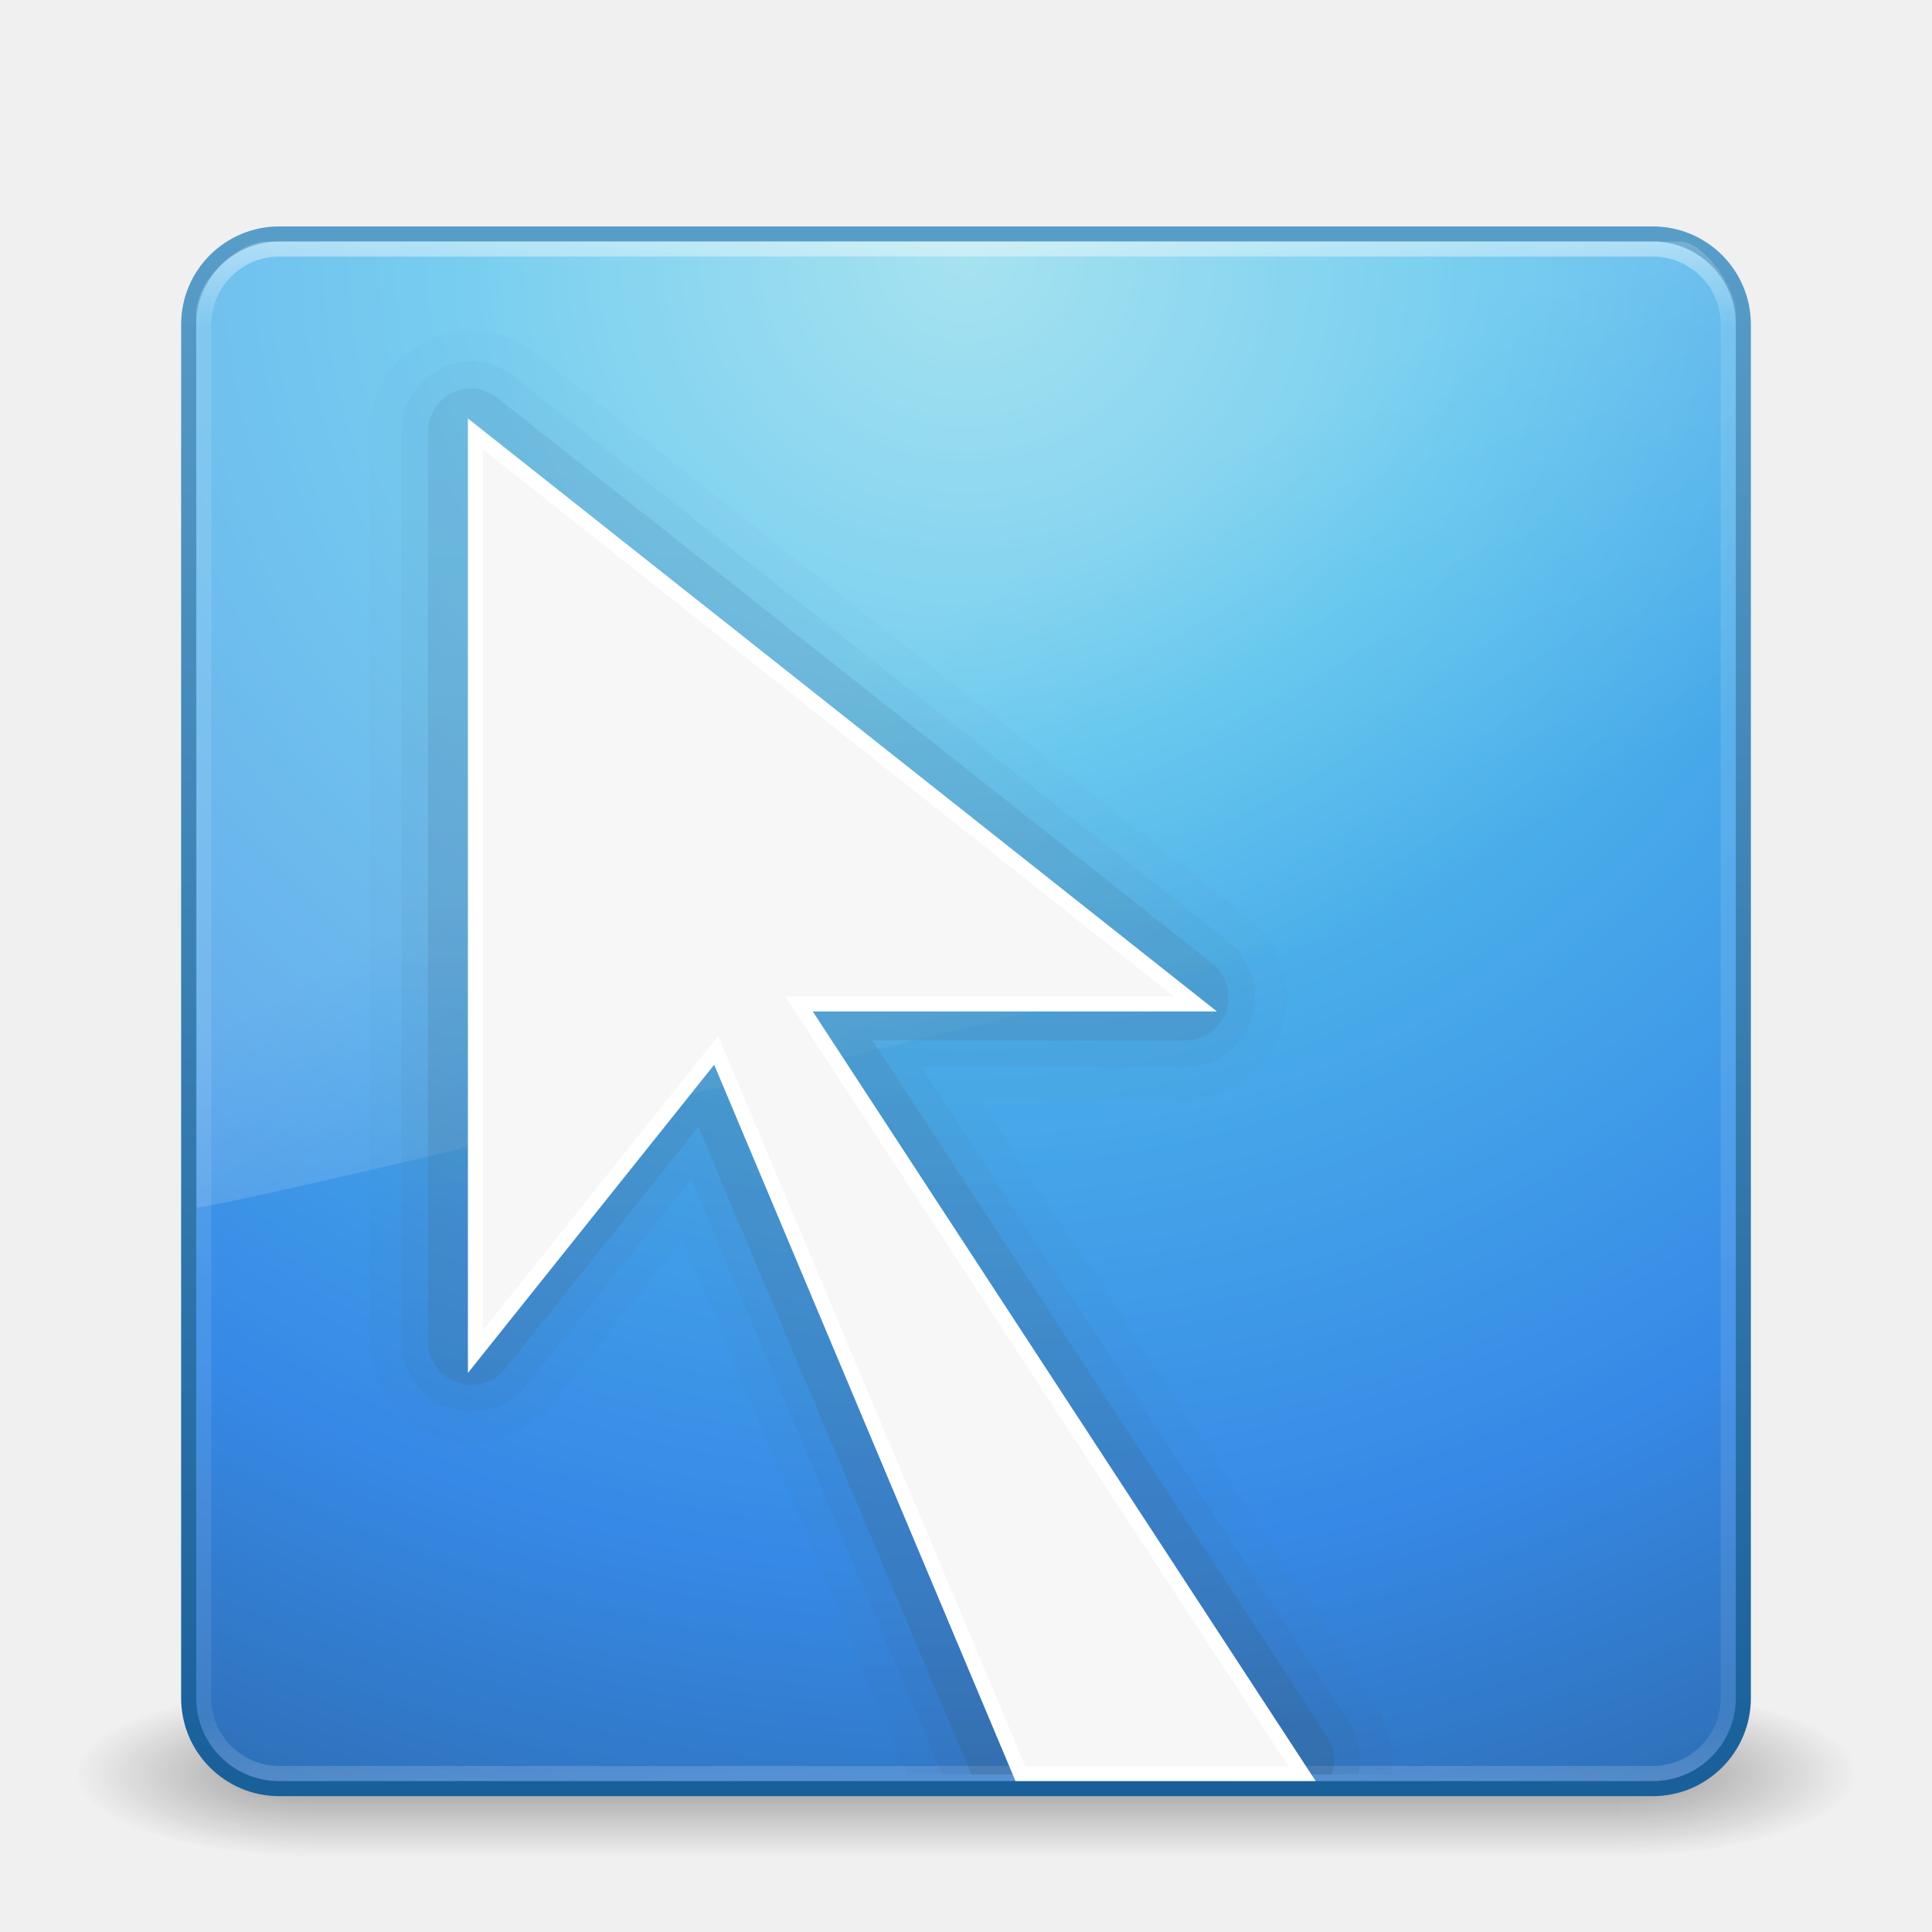
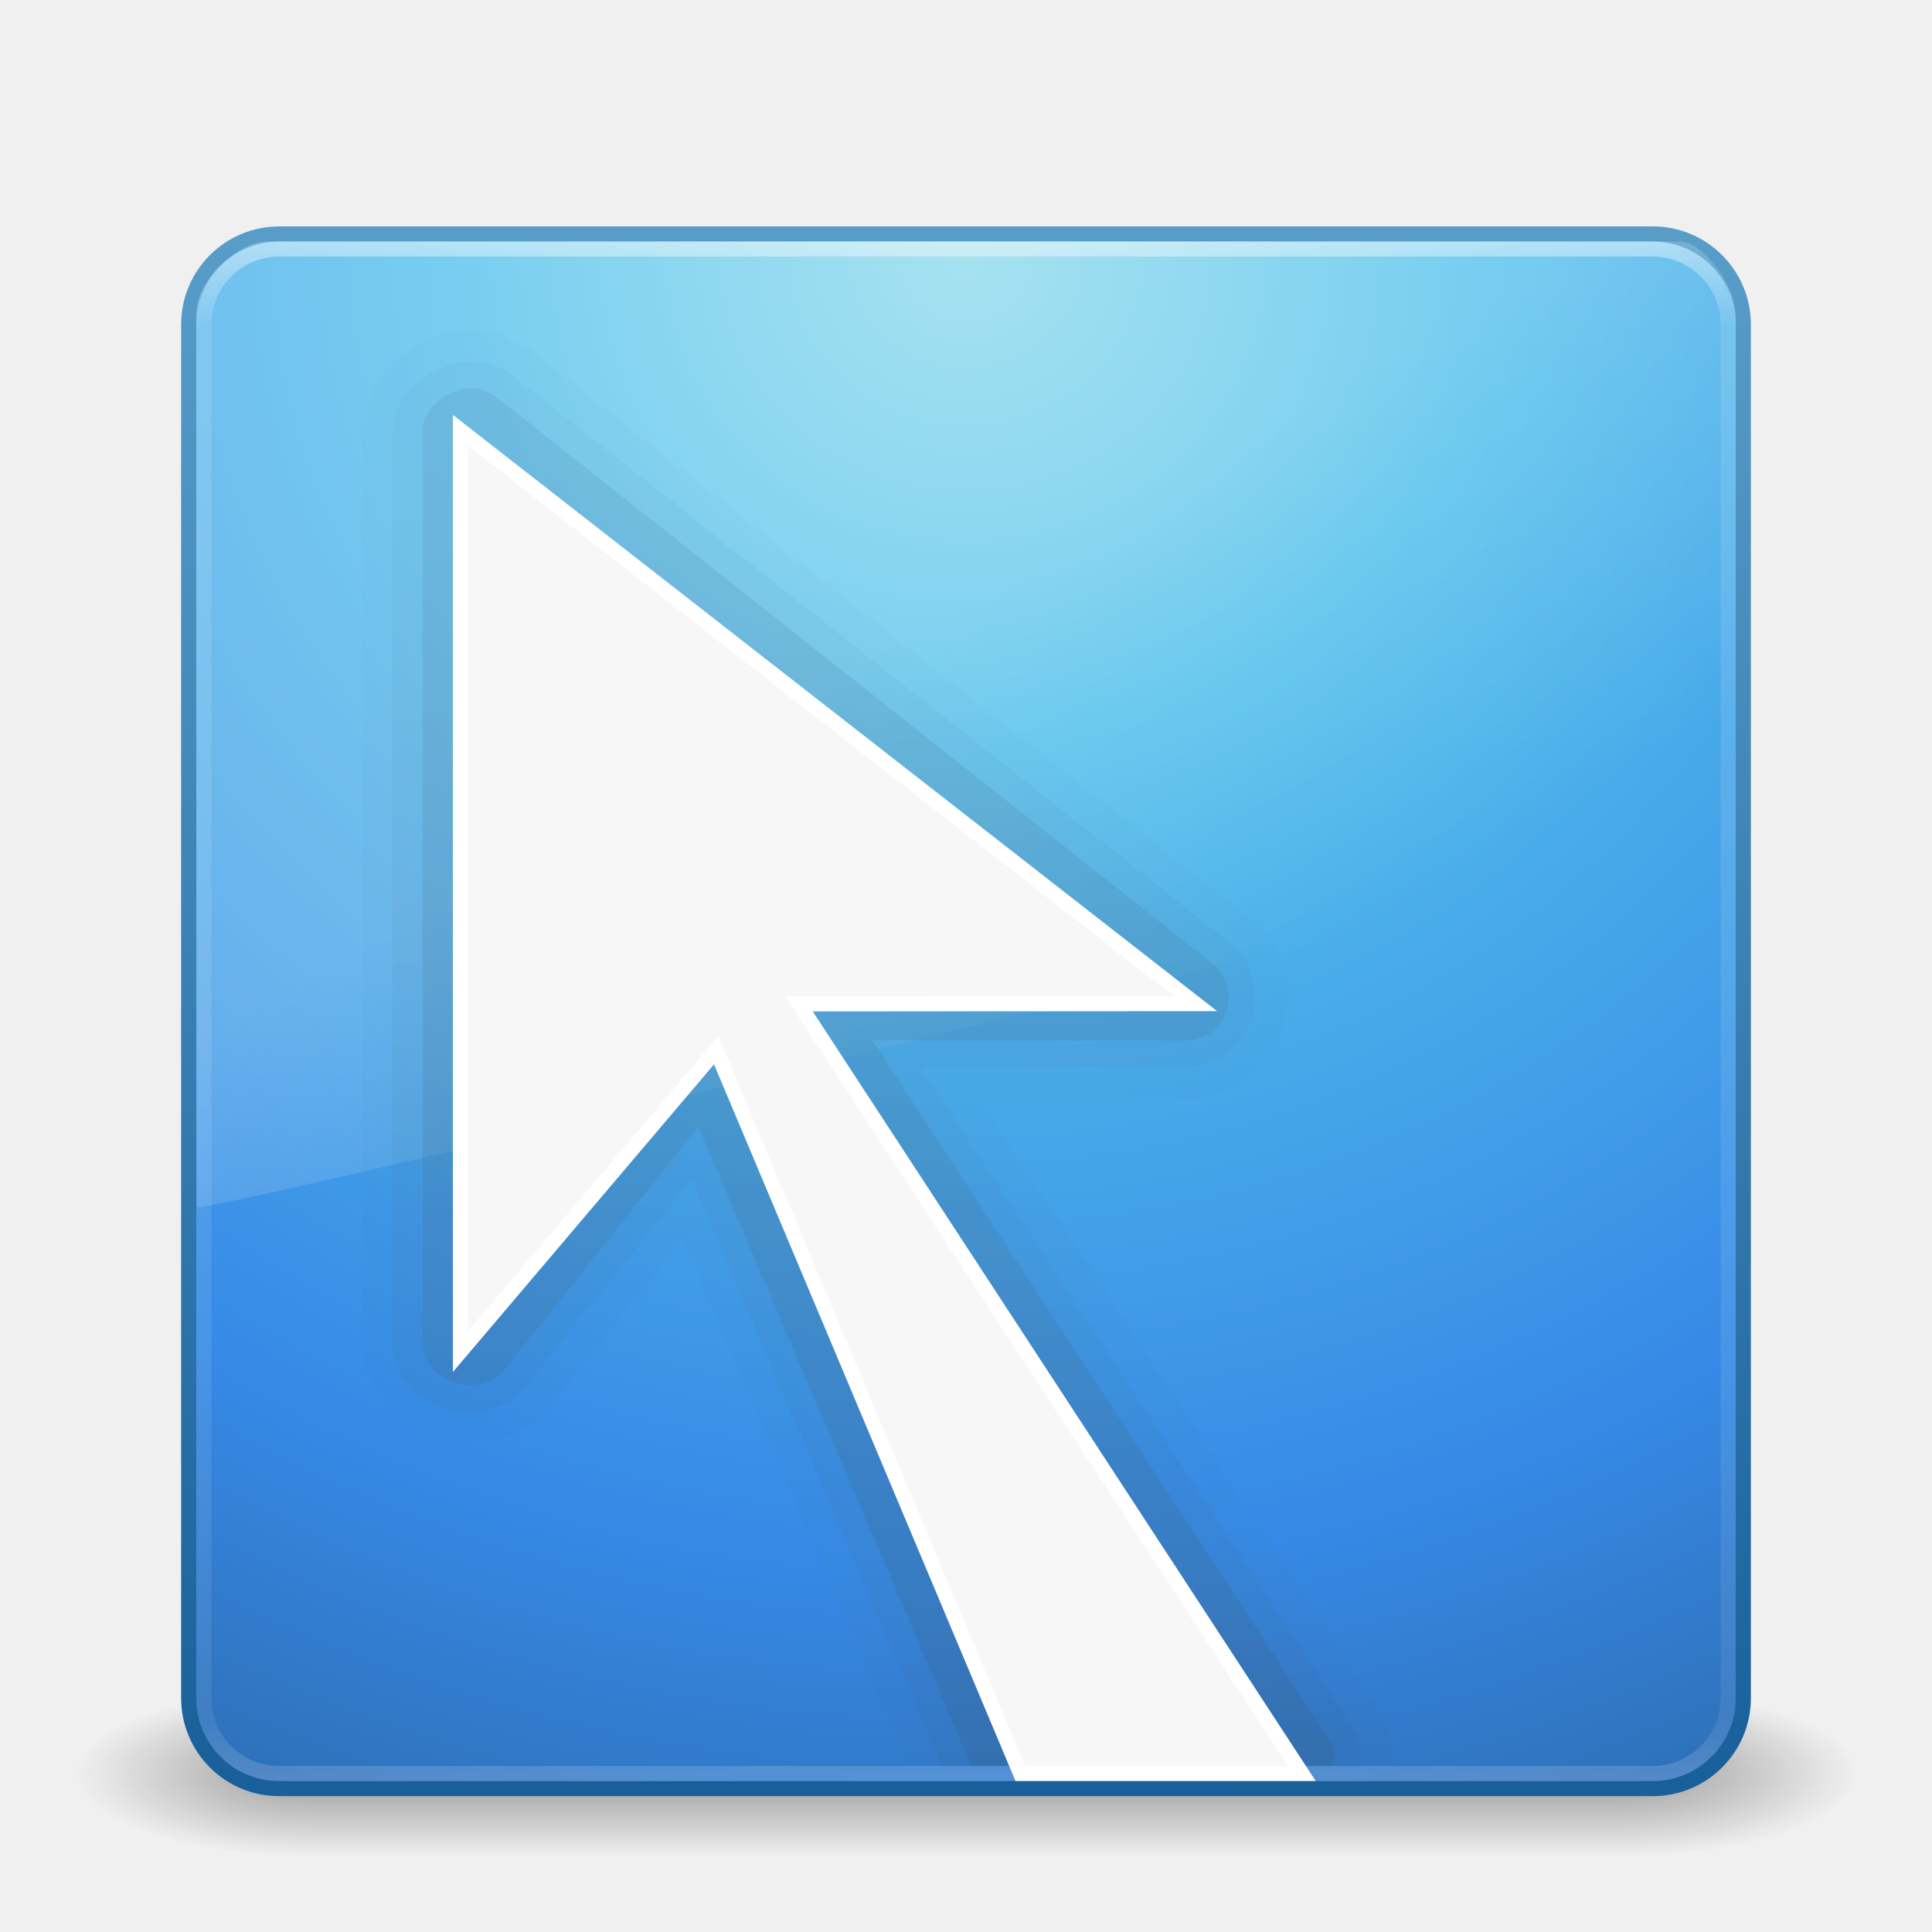
<svg xmlns="http://www.w3.org/2000/svg" xmlns:xlink="http://www.w3.org/1999/xlink" width="128" height="128" id="svg3249" version="1.1">
  <defs id="defs3251">
    <linearGradient xlink:href="#linearGradient3707-319-631-407-1-846-4" id="linearGradient3156" gradientUnits="userSpaceOnUse" gradientTransform="matrix(2.641026,0,0,2.641026,0.6153933,-63.02564)" x1="19.875" y1="44.52" x2="19.875" y2="5.25" />
    <linearGradient id="linearGradient3707-319-631-407-1-846-4">
      <stop offset="0" style="stop-color:#365a7c;stop-opacity:1" id="stop3788-5" />
      <stop offset="1" style="stop-color:#5ea1ca;stop-opacity:1;" id="stop3790-9" />
    </linearGradient>
    <linearGradient xlink:href="#linearGradient3707-319-631-407-1-846-4-8" id="linearGradient3159" gradientUnits="userSpaceOnUse" gradientTransform="matrix(2.641026,0,0,2.641026,0.6153933,-63.02564)" x1="19.875" y1="44.52" x2="19.875" y2="5.25" />
    <linearGradient id="linearGradient3707-319-631-407-1-846-4-8">
      <stop offset="0" style="stop-color:#365a7c;stop-opacity:1" id="stop3788-5-5" />
      <stop offset="1" style="stop-color:#5ea1ca;stop-opacity:1;" id="stop3790-9-0" />
    </linearGradient>
    <linearGradient xlink:href="#linearGradient3707-319-631-407-1-846-4-9" id="linearGradient3162" gradientUnits="userSpaceOnUse" gradientTransform="matrix(2.641026,0,0,2.641026,0.6153933,-63.02564)" x1="19.875" y1="44.52" x2="19.875" y2="5.25" />
    <linearGradient id="linearGradient3707-319-631-407-1-846-4-9">
      <stop offset="0" style="stop-color:#365a7c;stop-opacity:1" id="stop3788-5-1" />
      <stop offset="1" style="stop-color:#5ea1ca;stop-opacity:1;" id="stop3790-9-8" />
    </linearGradient>
    <linearGradient xlink:href="#linearGradient8265-821-176-38-919-66-249-7-7" id="linearGradient3165" gradientUnits="userSpaceOnUse" gradientTransform="matrix(2.21442,0,0,3.469956,10.75031,-67.82112)" x1="16.626" y1="15.298" x2="20.055" y2="24.628" />
    <linearGradient id="linearGradient8265-821-176-38-919-66-249-7-7">
      <stop offset="0" style="stop-color:#ffffff;stop-opacity:1" id="stop2687-1-9" />
      <stop offset="1" style="stop-color:#ffffff;stop-opacity:0" id="stop2689-5-4" />
    </linearGradient>
    <linearGradient y2="43" x2="24" y1="5" x1="24" gradientTransform="matrix(2.72973,0,0,2.72973,-1.513511,-62.51349)" gradientUnits="userSpaceOnUse" id="linearGradient3128" xlink:href="#linearGradient3924" />
    <linearGradient id="linearGradient3924">
      <stop id="stop3926" style="stop-color:#ffffff;stop-opacity:1;" offset="0" />
      <stop offset="0.063" style="stop-color:#ffffff;stop-opacity:0.235;" id="stop3928" />
      <stop id="stop3930" style="stop-color:#ffffff;stop-opacity:0.157;" offset="0.951" />
      <stop id="stop3932" style="stop-color:#ffffff;stop-opacity:0.392;" offset="1" />
    </linearGradient>
    <radialGradient xlink:href="#linearGradient2867-449-88-871-390-598-476-591-434-148-57-177" id="radialGradient3171" gradientUnits="userSpaceOnUse" gradientTransform="matrix(5.1311087e-8,6.172051,-6.529294,-1.1371274e-7,119.1713,-93.22525)" cx="7.496" cy="8.45" fx="7.496" fy="8.45" r="20" />
    <linearGradient id="linearGradient2867-449-88-871-390-598-476-591-434-148-57-177">
      <stop id="stop3750" style="stop-color:#90dbec;stop-opacity:1;" offset="0" />
      <stop id="stop3752" style="stop-color:#55c1ec;stop-opacity:1;" offset="0.262" />
      <stop id="stop3754" style="stop-color:#3689e6;stop-opacity:1;" offset="0.705" />
      <stop id="stop3756" style="stop-color:#2b63a0;stop-opacity:1;" offset="1" />
    </linearGradient>
    <linearGradient xlink:href="#linearGradient3707-319-631-407-324" id="linearGradient3173" gradientUnits="userSpaceOnUse" gradientTransform="matrix(2.641026,0,0,2.641026,0.6153903,-60.38462)" x1="24" y1="44" x2="24" y2="3.899" />
    <linearGradient id="linearGradient3707-319-631-407-324">
      <stop id="stop3760" style="stop-color:#185f9a;stop-opacity:1;" offset="0" />
      <stop id="stop3762" style="stop-color:#599ec9;stop-opacity:1;" offset="1" />
    </linearGradient>
    <radialGradient cx="4.993" cy="43.5" r="2.5" fx="4.993" fy="43.5" id="radialGradient2455" xlink:href="#linearGradient3688-166-749" gradientUnits="userSpaceOnUse" gradientTransform="matrix(2.003784,0,0,1.4,27.98813,-17.4)" />
    <linearGradient id="linearGradient3688-166-749">
      <stop id="stop2883" style="stop-color:#181818;stop-opacity:1" offset="0" />
      <stop id="stop2885" style="stop-color:#181818;stop-opacity:0" offset="1" />
    </linearGradient>
    <radialGradient cx="4.993" cy="43.5" r="2.5" fx="4.993" fy="43.5" id="radialGradient2457" xlink:href="#linearGradient3688-464-309" gradientUnits="userSpaceOnUse" gradientTransform="matrix(2.003784,0,0,1.4,-20.01187,-104.4)" />
    <linearGradient id="linearGradient3688-464-309">
      <stop id="stop2889" style="stop-color:#181818;stop-opacity:1" offset="0" />
      <stop id="stop2891" style="stop-color:#181818;stop-opacity:0" offset="1" />
    </linearGradient>
    <linearGradient x1="25.058" y1="47.028" x2="25.058" y2="39.999" id="linearGradient2459" xlink:href="#linearGradient3702-501-757" gradientUnits="userSpaceOnUse" />
    <linearGradient id="linearGradient3702-501-757">
      <stop id="stop2895" style="stop-color:#181818;stop-opacity:0" offset="0" />
      <stop id="stop2897" style="stop-color:#181818;stop-opacity:1" offset="0.5" />
      <stop id="stop2899" style="stop-color:#181818;stop-opacity:0" offset="1" />
    </linearGradient>
  </defs>
  <g id="layer1" transform="translate(0,64)">
    <g transform="matrix(2.949999,0,0,1.222223,-6.800001,1.555537)" id="g2036" style="display:inline">
      <g transform="matrix(1.052632,0,0,1.285713,-1.263158,-13.42854)" id="g3712" style="opacity:0.4">
        <rect width="5" height="7" x="38" y="40" id="rect2801" style="fill:url(#radialGradient2455);fill-opacity:1;stroke:none" />
        <rect width="5" height="7" x="-10" y="-47" transform="scale(-1,-1)" id="rect3696" style="fill:url(#radialGradient2457);fill-opacity:1;stroke:none" />
        <rect width="28" height="7" x="10" y="40" id="rect3700" style="fill:url(#linearGradient2459);fill-opacity:1;stroke:none" />
      </g>
    </g>
    <rect style="color:#000000;fill:url(#radialGradient3171);fill-opacity:1;fill-rule:nonzero;stroke:url(#linearGradient3173);stroke-width:1;stroke-linecap:round;stroke-linejoin:round;stroke-miterlimit:4;stroke-opacity:1;stroke-dasharray:none;stroke-dashoffset:0;marker:none;visibility:visible;display:inline;overflow:visible;enable-background:accumulate" id="rect5505-21" y="-48.5" x="12.5" ry="6" rx="6" height="103" width="103" />
    <rect style="opacity:0.5;fill:none;stroke:url(#linearGradient3128);stroke-width:1;stroke-linecap:round;stroke-linejoin:round;stroke-miterlimit:4;stroke-opacity:1;stroke-dasharray:none;stroke-dashoffset:0" id="rect6741-7" y="-47.5" x="13.5" ry="5" rx="5" height="101" width="101" />
    <path style="opacity:0.2;fill:url(#linearGradient3165);fill-opacity:1;fill-rule:evenodd;stroke:none" id="path3333" d="M 17.681,-48 C 15.858,-48 13,-45.567 13,-43.2 L 13.034,16 C 15.968,15.936 112.773,-7.592 115,-8.723 L 115,-43.2 c 0,-1.809 -2.133,-4.8 -3.712,-4.8 z" />
-     <path style="opacity:0.05;color:#000000;fill:url(#linearGradient3162);fill-opacity:1;fill-rule:nonzero;stroke:none;stroke-width:1;marker:none;visibility:visible;display:inline;overflow:visible;enable-background:accumulate" d="m 30.993,-42.121 a 6.742,6.742 0 0 0 -6.496,6.73 l 0,60.278 a 6.742,6.742 0 0 0 11.997,4.214 l 8.72,-10.944 14.923,35.465 c 0.102,-0.005 0.189,-0.059 0.293,-0.059 l 31.719,0 A 6.742,6.742 0 0 0 91.155,48.94 L 64.878,8.794 l 13.694,0 a 6.742,6.742 0 0 0 4.155,-11.997 L 35.382,-40.658 a 6.742,6.742 0 0 0 -4.389,-1.463 z" id="path3993-8" />
-     <path style="opacity:0.1;color:#000000;fill:url(#linearGradient3159);fill-opacity:1;fill-rule:nonzero;stroke:none;stroke-width:1;marker:none;visibility:visible;display:inline;overflow:visible;enable-background:accumulate" d="m 31.052,-40.073 a 4.65,4.65 0 0 0 -0.41,0.059 4.65,4.65 0 0 0 -4.038,4.623 l 0,60.278 a 4.65,4.65 0 0 0 8.252,2.926 L 45.799,14.119 62.42,53.564 l 27.564,0 A 4.65,4.65 0 0 0 89.399,50.111 L 61.015,6.687 l 17.557,0 a 4.65,4.65 0 0 0 2.868,-8.252 L 34.095,-39.019 a 4.65,4.65 0 0 0 -3.043,-1.053 z" id="path3993-9" />
-     <path style="opacity:0.25;color:#000000;fill:url(#linearGradient3156);fill-opacity:1;fill-rule:nonzero;stroke:none;stroke-width:1;marker:none;visibility:visible;display:inline;overflow:visible;enable-background:accumulate" d="m 30.876,-38.259 a 2.87,2.87 0 0 0 -2.516,2.868 l 0,60.278 a 2.87,2.87 0 0 0 5.091,1.814 L 46.268,10.666 64.351,53.564 l 23.877,0 A 2.87,2.87 0 0 0 87.936,51.047 L 57.797,4.931 l 20.776,0 a 2.87,2.87 0 0 0 1.756,-5.091 L 32.983,-37.615 a 2.87,2.87 0 0 0 -2.107,-0.644 z" id="path3993" />
-     <path d="M 86.257,53.507 52.936,2.517 l 26.27,0 -47.713,-37.774 0,60.813 L 47.449,5.586 67.606,53.507 z" id="path3277-1" style="color:#000000;fill:#f7f7f7;fill-opacity:1;fill-rule:nonzero;stroke:#ffffff;stroke-width:0.985;stroke-linecap:butt;stroke-linejoin:miter;stroke-miterlimit:4;stroke-opacity:1;stroke-dasharray:none;stroke-dashoffset:0;marker:none;visibility:visible;display:inline;overflow:visible;enable-background:accumulate" />
+     <path style="color:#000000;display:inline;overflow:visible;visibility:visible;opacity:0.05;fill:url(#linearGradient3162);fill-opacity:1;fill-rule:nonzero;stroke:none;stroke-width:1;marker:none;enable-background:accumulate" d="M 30.993,-42.121 C 27.371,-41.989 24.004,-39.016 24,-35.391 v 60.278 c 0.01,6.36 8.51,9.17 12.494,4.214 L 45.214,18.157 60.138,53 c 0.102,-0.005 0.189,0 0.293,0 h 31.719 C 92.387,51.389 92.034,50.311 91.155,48.94 L 64.878,8.794 h 13.694 c 6.331,-0.065 9.09,-8.031 4.155,-11.997 L 35.382,-40.658 c -1.245,-0.99 -2.799,-1.508 -4.389,-1.463 z" id="path3993-8" />
+     <path style="color:#000000;display:inline;overflow:visible;visibility:visible;opacity:0.1;fill:url(#linearGradient3159);fill-opacity:1;fill-rule:nonzero;stroke:none;stroke-width:1;marker:none;enable-background:accumulate" d="m 31.052,-40.073 c -0.137,0.013 -0.274,0.033 -0.41,0.059 -2.317,0.308 -4.649,2.286 -4.642,4.623 v 60.278 c 0.014,4.365 6.095,6.307 8.856,2.926 L 45.799,14.119 62.42,53 h 27.564 c 0.262,-1.183 0.052,-1.858 -0.585,-2.889 L 61.015,6.687 h 17.557 c 4.336,-0.068 6.227,-5.51 2.868,-8.252 L 34.095,-39.019 c -0.857,-0.702 -1.936,-1.076 -3.043,-1.053 z" id="path3993-9" />
+     <path style="color:#000000;display:inline;overflow:visible;visibility:visible;opacity:0.25;fill:url(#linearGradient3156);fill-opacity:1;fill-rule:nonzero;stroke:none;stroke-width:1;marker:none;enable-background:accumulate" d="M 30.876,-38.259 C 29.431,-38.079 27.99,-36.847 28,-35.391 v 60.278 c 0.002,2.696 3.744,3.902 5.451,1.814 L 46.268,10.666 64.351,53 h 23.877 c 0.298,-0.839 0.19,-1.205 -0.293,-1.953 L 57.797,4.931 h 20.776 c 2.668,-0.056 3.822,-3.403 1.756,-5.091 L 32.983,-37.615 c -0.589,-0.486 -1.347,-0.718 -2.107,-0.644 z" id="path3993" />
+     <path d="M 86.257,53.5 52.936,2.517 79.206,2.5 30.5,-35.5 V 25.556 L 47.449,5.586 67.606,53.5 Z" id="path3277-1" style="color:#000000;display:inline;overflow:visible;visibility:visible;fill:#f7f7f7;fill-opacity:1;fill-rule:nonzero;stroke:#ffffff;stroke-width:0.985;stroke-linecap:butt;stroke-linejoin:miter;stroke-miterlimit:4;stroke-dasharray:none;stroke-dashoffset:0;stroke-opacity:1;marker:none;enable-background:accumulate" />
  </g>
</svg>
